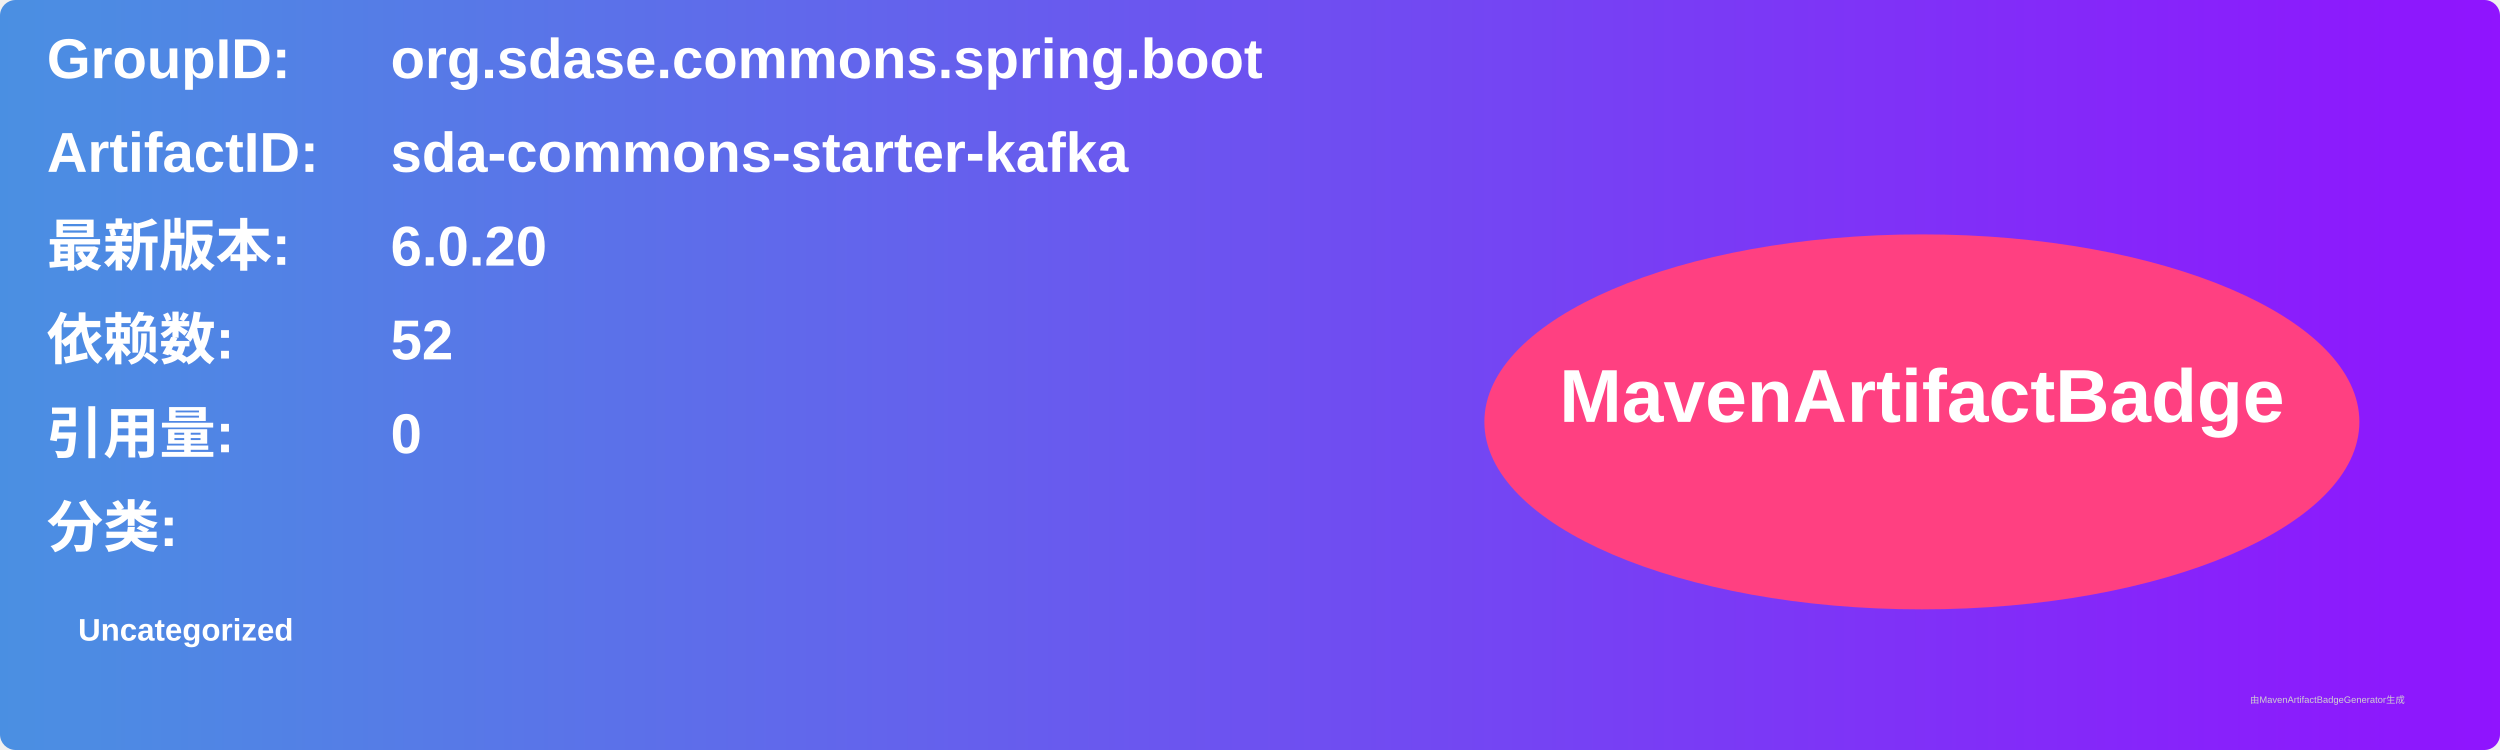
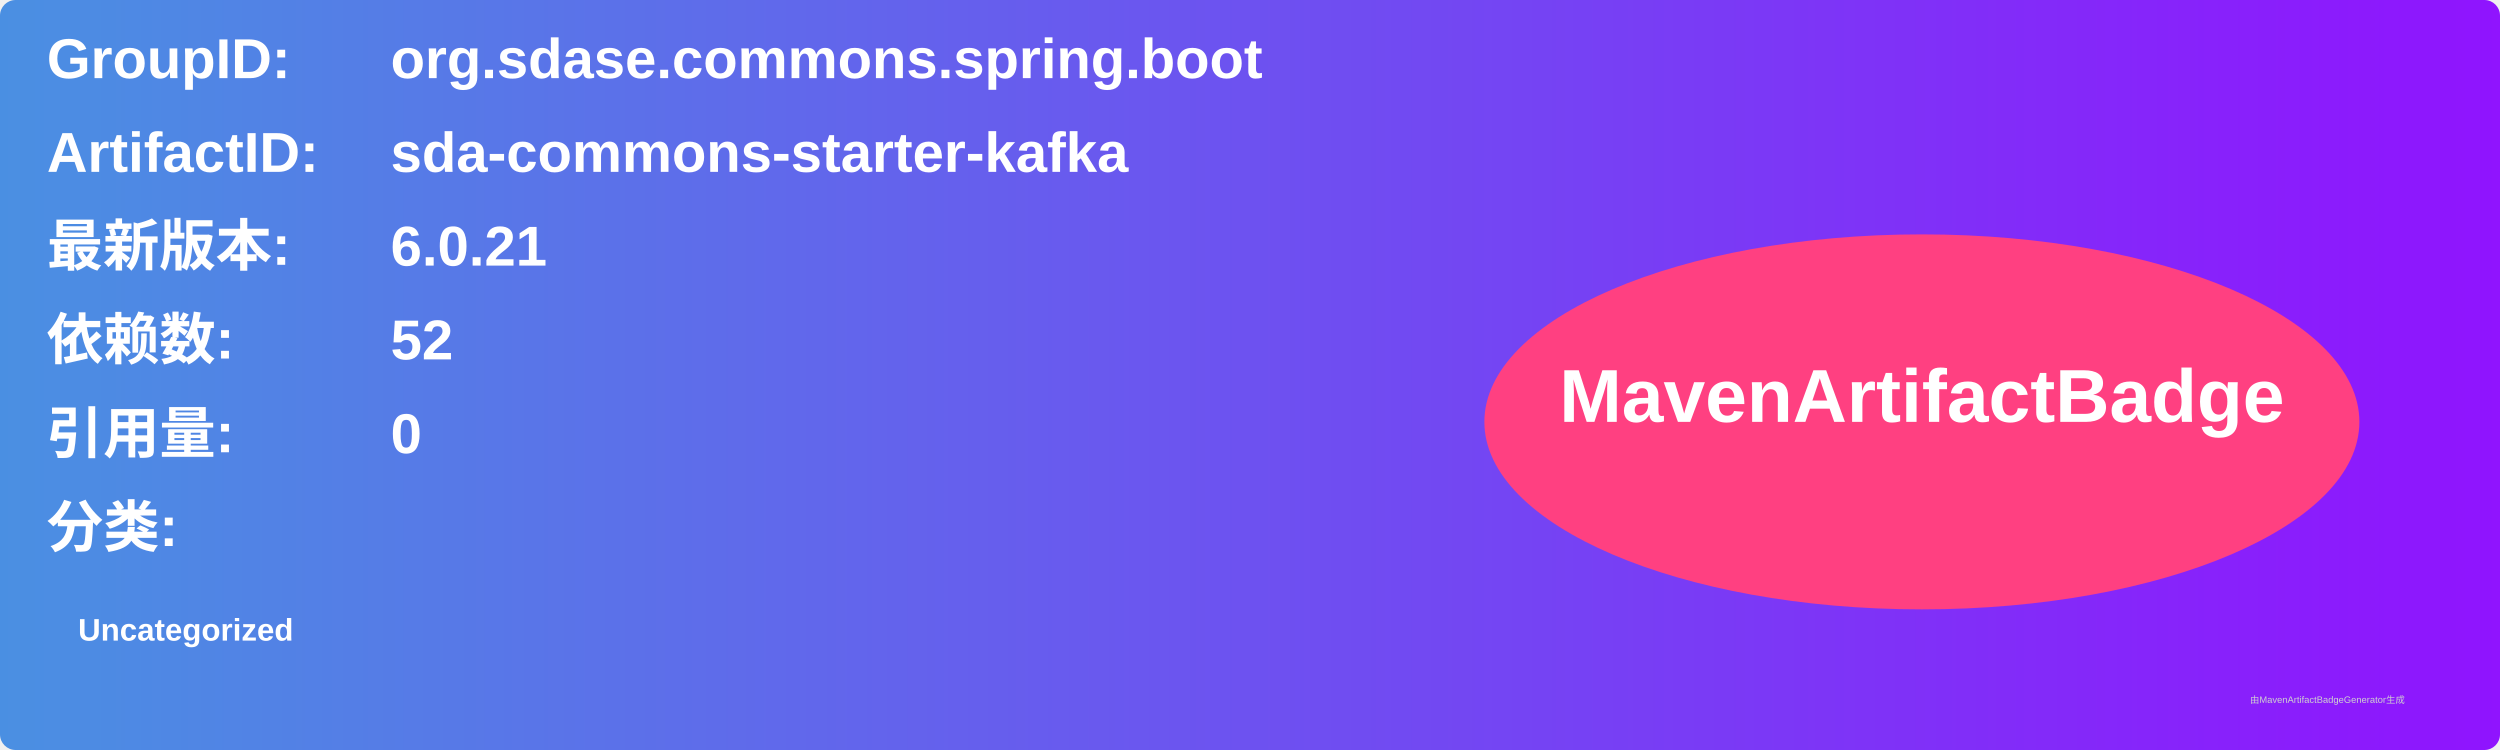
<svg xmlns="http://www.w3.org/2000/svg" width="800" height="240" viewBox="0 0 800 240">
  <linearGradient id="grad" x1="0%" y1="0%" x2="100%" y2="0%">
    <stop offset="0%" stop-color="#4a90e2" />
    <stop offset="100%" stop-color="#9013fe" />
  </linearGradient>
  <rect width="100%" height="100%" rx="5" ry="5" fill="url(#grad)" />
  <g transform="translate(15, 15)">
    <text x="0" y="10" font-family="Arial" font-size="18" fill="white" font-weight="bold" width="260">GroupID:</text>
    <text x="110" y="10" font-family="Arial" font-size="18" fill="white" font-weight="bold" width="460">org.sdase.commons.spring.boot</text>
    <text x="0" y="40" font-family="Arial" font-size="18" fill="white" font-weight="bold" width="260">ArtifactID:</text>
    <text x="110" y="40" font-family="Arial" font-size="18" fill="white" font-weight="bold" width="460">sda-commons-starter-kafka</text>
    <text x="0" y="70" font-family="Arial" font-size="18" fill="white" font-weight="bold">最新版本:</text>
    <text x="110" y="70" font-family="Arial" font-size="18" fill="white" font-weight="bold">
-       <tspan font-weight="bold">6.0.20</tspan>
+       <tspan font-weight="bold">6.0.21</tspan>
    </text>
    <text x="0" y="100" font-family="Arial" font-size="18" fill="white" font-weight="bold">依赖数: </text>
    <text x="110" y="100" font-family="Arial" font-size="18" fill="white">
      <tspan font-weight="bold">52</tspan>
    </text>
    <text x="0" y="130" font-family="Arial" font-size="18" fill="white" font-weight="bold">引用量: </text>
    <text x="110" y="130" font-family="Arial" font-size="18" fill="white">
      <tspan font-weight="bold">0</tspan>
    </text>
    <text x="0" y="160" font-family="Arial" font-size="18" fill="white" font-weight="bold">分类:</text>
    <text x="10" y="190" font-family="Arial" font-size="10" fill="white">
      <tspan font-weight="bold">Uncategorized</tspan>
    </text>
    <ellipse cx="600" cy="120" rx="140" ry="60" fill="#ff4081" />
    <text x="600" y="120" text-anchor="middle" font-family="Arial" font-size="24" fill="white" font-weight="bold">MavenArtifactBadge</text>
  </g>
  <text x="720" y="225" font-family="Arial" font-size="3" fill="#d0d0d0">由MavenArtifactBadgeGenerator生成</text>
</svg>
